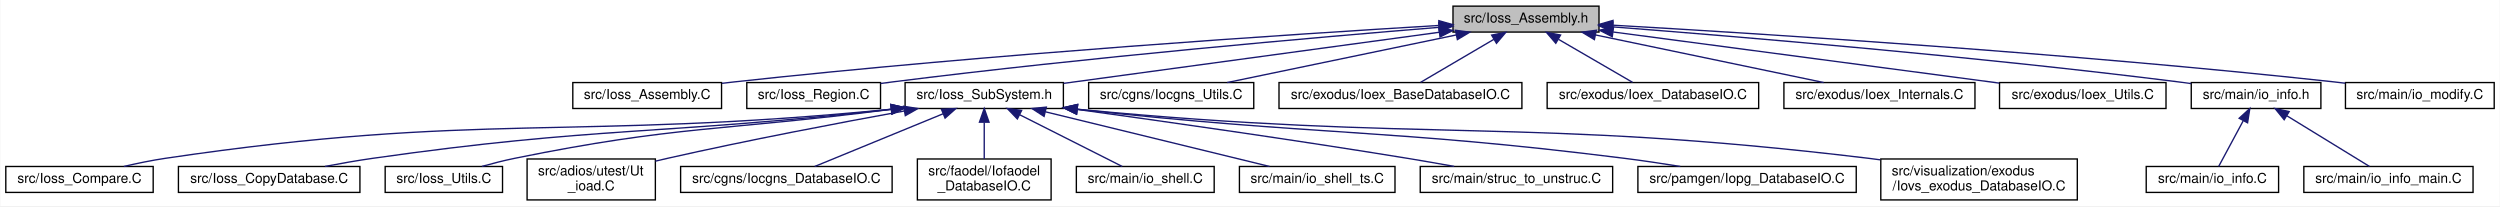
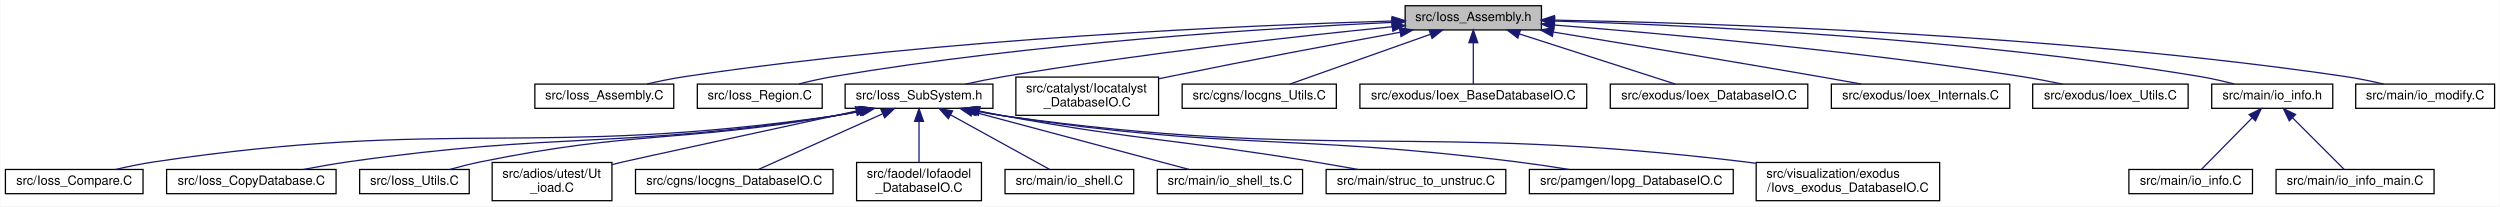
- <svg xmlns="http://www.w3.org/2000/svg" xmlns:xlink="http://www.w3.org/1999/xlink" width="1832pt" height="151pt" viewBox="0.00 0.00 1831.50 151.00">
-   <g id="graph0" class="graph" transform="scale(1 1) rotate(0) translate(4 147)">
-     <polygon fill="white" stroke="transparent" points="-4,4 -4,-147 1827.5,-147 1827.5,4 -4,4" />
+ <svg xmlns="http://www.w3.org/2000/svg" xmlns:xlink="http://www.w3.org/1999/xlink" width="1962pt" height="162pt" viewBox="0.00 0.00 1961.50 162.00">
+   <g id="graph0" class="graph" transform="scale(1 1) rotate(0) translate(4 158)">
+     <polygon fill="white" stroke="transparent" points="-4,4 -4,-158 1957.5,-158 1957.5,4 -4,4" />
    <g id="node1" class="node">
      <g id="a_node1">
        <a xlink:title=" ">
-           <polygon fill="#bfbfbf" stroke="black" points="1060.5,-123.5 1060.5,-142.5 1167.5,-142.5 1167.5,-123.5 1060.5,-123.5" />
-           <text text-anchor="middle" x="1114" y="-130.5" font-family="Helvetica,sans-Serif" font-size="10.00">src/Ioss_Assembly.h</text>
+           <polygon fill="#bfbfbf" stroke="black" points="1098.5,-134.5 1098.5,-153.5 1205.5,-153.5 1205.5,-134.5 1098.5,-134.5" />
+           <text text-anchor="middle" x="1152" y="-141.5" font-family="Helvetica,sans-Serif" font-size="10.00">src/Ioss_Assembly.h</text>
        </a>
      </g>
    </g>
    <g id="node2" class="node">
      <g id="a_node2">
        <a xlink:href="Ioss__Assembly_8C.html" target="_top" xlink:title=" ">
-           <polygon fill="white" stroke="black" points="415.5,-67.5 415.5,-86.5 524.5,-86.5 524.5,-67.5 415.5,-67.5" />
-           <text text-anchor="middle" x="470" y="-74.5" font-family="Helvetica,sans-Serif" font-size="10.00">src/Ioss_Assembly.C</text>
+           <polygon fill="white" stroke="black" points="415.5,-73 415.5,-92 524.5,-92 524.5,-73 415.5,-73" />
+           <text text-anchor="middle" x="470" y="-80" font-family="Helvetica,sans-Serif" font-size="10.00">src/Ioss_Assembly.C</text>
        </a>
      </g>
    </g>
    <g id="edge1" class="edge">
-       <path fill="none" stroke="midnightblue" d="M1050.02,-128.34C943.01,-121.93 721.05,-107.39 534,-87 530.99,-86.67 527.9,-86.31 524.78,-85.93" />
-       <polygon fill="midnightblue" stroke="midnightblue" points="1050.13,-131.86 1060.32,-128.96 1050.55,-124.87 1050.13,-131.86" />
+       <path fill="none" stroke="midnightblue" d="M1088.23,-141.51C975.74,-138.18 734.95,-127.91 534,-98 523.97,-96.51 513.18,-94.3 503.37,-92.06" />
+       <polygon fill="midnightblue" stroke="midnightblue" points="1088.29,-145.01 1098.38,-141.8 1088.49,-138.01 1088.29,-145.01" />
    </g>
    <g id="node3" class="node">
      <g id="a_node3">
        <a xlink:href="Ioss__Region_8C.html" target="_top" xlink:title=" ">
-           <polygon fill="white" stroke="black" points="543,-67.5 543,-86.5 641,-86.5 641,-67.5 543,-67.5" />
-           <text text-anchor="middle" x="592" y="-74.5" font-family="Helvetica,sans-Serif" font-size="10.00">src/Ioss_Region.C</text>
+           <polygon fill="white" stroke="black" points="543,-73 543,-92 641,-92 641,-73 543,-73" />
+           <text text-anchor="middle" x="592" y="-80" font-family="Helvetica,sans-Serif" font-size="10.00">src/Ioss_Region.C</text>
        </a>
      </g>
    </g>
    <g id="edge2" class="edge">
-       <path fill="none" stroke="midnightblue" d="M1050.31,-126.98C960.77,-119.67 792.65,-104.97 650,-87 647.07,-86.63 644.06,-86.23 641.02,-85.81" />
-       <polygon fill="midnightblue" stroke="midnightblue" points="1050.05,-130.48 1060.3,-127.8 1050.62,-123.5 1050.05,-130.48" />
+       <path fill="none" stroke="midnightblue" d="M1088.05,-140.46C992.26,-135.93 806.09,-124.34 650,-98 640.99,-96.48 631.33,-94.29 622.51,-92.07" />
+       <polygon fill="midnightblue" stroke="midnightblue" points="1088.01,-143.96 1098.16,-140.92 1088.33,-136.96 1088.01,-143.96" />
    </g>
    <g id="node4" class="node">
      <g id="a_node4">
        <a xlink:href="Ioss__SubSystem_8h.html" target="_top" xlink:title=" ">
-           <polygon fill="white" stroke="black" points="659,-67.5 659,-86.5 775,-86.5 775,-67.5 659,-67.5" />
-           <text text-anchor="middle" x="717" y="-74.5" font-family="Helvetica,sans-Serif" font-size="10.00">src/Ioss_SubSystem.h</text>
+           <polygon fill="white" stroke="black" points="659,-73 659,-92 775,-92 775,-73 659,-73" />
+           <text text-anchor="middle" x="717" y="-80" font-family="Helvetica,sans-Serif" font-size="10.00">src/Ioss_SubSystem.h</text>
        </a>
      </g>
    </g>
    <g id="edge3" class="edge">
-       <path fill="none" stroke="midnightblue" d="M1050.55,-123.37C974.64,-113.04 848.64,-95.91 775.16,-85.91" />
-       <polygon fill="midnightblue" stroke="midnightblue" points="1050.08,-126.84 1060.46,-124.72 1051.02,-119.9 1050.08,-126.84" />
+       <path fill="none" stroke="midnightblue" d="M1088.42,-137.01C1014.86,-129.66 890.23,-115.95 784,-98 774.03,-96.31 763.29,-94.15 753.39,-92.01" />
+       <polygon fill="midnightblue" stroke="midnightblue" points="1088.16,-140.5 1098.45,-138 1088.85,-133.53 1088.16,-140.5" />
    </g>
    <g id="node16" class="node">
      <g id="a_node16">
-         <a xlink:href="Iocgns__Utils_8C.html" target="_top" xlink:title=" ">
-           <polygon fill="white" stroke="black" points="793.5,-67.5 793.5,-86.5 914.5,-86.5 914.5,-67.5 793.5,-67.5" />
-           <text text-anchor="middle" x="854" y="-74.5" font-family="Helvetica,sans-Serif" font-size="10.00">src/cgns/Iocgns_Utils.C</text>
+         <a xlink:href="Iocatalyst__DatabaseIO_8C.html" target="_top" xlink:title=" ">
+           <polygon fill="white" stroke="black" points="793,-67.5 793,-97.5 905,-97.5 905,-67.5 793,-67.5" />
+           <text text-anchor="start" x="801" y="-85.5" font-family="Helvetica,sans-Serif" font-size="10.00">src/catalyst/Iocatalyst</text>
+           <text text-anchor="middle" x="849" y="-74.5" font-family="Helvetica,sans-Serif" font-size="10.00">_DatabaseIO.C</text>
        </a>
      </g>
    </g>
    <g id="edge15" class="edge">
-       <path fill="none" stroke="midnightblue" d="M1063.01,-121.41C1013.87,-111.2 940.47,-95.96 895.01,-86.52" />
-       <polygon fill="midnightblue" stroke="midnightblue" points="1062.3,-124.84 1072.8,-123.44 1063.72,-117.98 1062.3,-124.84" />
+       <path fill="none" stroke="midnightblue" d="M1094.55,-132.68C1046.28,-123.88 975.52,-110.67 914,-98 911.17,-97.42 908.27,-96.81 905.35,-96.19" />
+       <polygon fill="midnightblue" stroke="midnightblue" points="1094.03,-136.14 1104.5,-134.49 1095.28,-129.26 1094.03,-136.14" />
    </g>
    <g id="node17" class="node">
      <g id="a_node17">
-         <a xlink:href="Ioex__BaseDatabaseIO_8C.html" target="_top" xlink:title=" ">
-           <polygon fill="white" stroke="black" points="933,-67.5 933,-86.5 1111,-86.5 1111,-67.5 933,-67.5" />
-           <text text-anchor="middle" x="1022" y="-74.5" font-family="Helvetica,sans-Serif" font-size="10.00">src/exodus/Ioex_BaseDatabaseIO.C</text>
+         <a xlink:href="Iocgns__Utils_8C.html" target="_top" xlink:title=" ">
+           <polygon fill="white" stroke="black" points="923.5,-73 923.5,-92 1044.5,-92 1044.5,-73 923.5,-73" />
+           <text text-anchor="middle" x="984" y="-80" font-family="Helvetica,sans-Serif" font-size="10.00">src/cgns/Iocgns_Utils.C</text>
        </a>
      </g>
    </g>
    <g id="edge16" class="edge">
-       <path fill="none" stroke="midnightblue" d="M1090.45,-118.18C1073.52,-108.24 1051.22,-95.15 1036.74,-86.65" />
-       <polygon fill="midnightblue" stroke="midnightblue" points="1088.82,-121.28 1099.22,-123.32 1092.37,-115.24 1088.82,-121.28" />
+       <path fill="none" stroke="midnightblue" d="M1118.35,-131.08C1085.7,-119.52 1036.95,-102.25 1008.03,-92.01" />
+       <polygon fill="midnightblue" stroke="midnightblue" points="1117.33,-134.44 1127.93,-134.48 1119.67,-127.84 1117.33,-134.44" />
    </g>
    <g id="node18" class="node">
      <g id="a_node18">
-         <a xlink:href="Ioex__DatabaseIO_8C.html" target="_top" xlink:title=" ">
-           <polygon fill="white" stroke="black" points="1129.5,-67.5 1129.5,-86.5 1284.5,-86.5 1284.5,-67.5 1129.5,-67.5" />
-           <text text-anchor="middle" x="1207" y="-74.5" font-family="Helvetica,sans-Serif" font-size="10.00">src/exodus/Ioex_DatabaseIO.C</text>
+         <a xlink:href="Ioex__BaseDatabaseIO_8C.html" target="_top" xlink:title=" ">
+           <polygon fill="white" stroke="black" points="1063,-73 1063,-92 1241,-92 1241,-73 1063,-73" />
+           <text text-anchor="middle" x="1152" y="-80" font-family="Helvetica,sans-Serif" font-size="10.00">src/exodus/Ioex_BaseDatabaseIO.C</text>
        </a>
      </g>
    </g>
    <g id="edge17" class="edge">
-       <path fill="none" stroke="midnightblue" d="M1137.81,-118.18C1154.92,-108.24 1177.47,-95.15 1192.1,-86.65" />
-       <polygon fill="midnightblue" stroke="midnightblue" points="1135.83,-115.28 1128.94,-123.32 1139.35,-121.33 1135.83,-115.28" />
+       <path fill="none" stroke="midnightblue" d="M1152,-124.32C1152,-113.5 1152,-100.4 1152,-92.01" />
+       <polygon fill="midnightblue" stroke="midnightblue" points="1148.5,-124.48 1152,-134.48 1155.5,-124.48 1148.5,-124.48" />
    </g>
    <g id="node19" class="node">
      <g id="a_node19">
-         <a xlink:href="Ioex__Internals_8C.html" target="_top" xlink:title=" ">
-           <polygon fill="white" stroke="black" points="1303,-67.5 1303,-86.5 1443,-86.5 1443,-67.5 1303,-67.5" />
-           <text text-anchor="middle" x="1373" y="-74.5" font-family="Helvetica,sans-Serif" font-size="10.00">src/exodus/Ioex_Internals.C</text>
+         <a xlink:href="Ioex__DatabaseIO_8C.html" target="_top" xlink:title=" ">
+           <polygon fill="white" stroke="black" points="1259.5,-73 1259.5,-92 1414.5,-92 1414.5,-73 1259.5,-73" />
+           <text text-anchor="middle" x="1337" y="-80" font-family="Helvetica,sans-Serif" font-size="10.00">src/exodus/Ioex_DatabaseIO.C</text>
        </a>
      </g>
    </g>
    <g id="edge18" class="edge">
-       <path fill="none" stroke="midnightblue" d="M1165.1,-121.35C1214.05,-111.14 1286.95,-95.94 1332.15,-86.52" />
-       <polygon fill="midnightblue" stroke="midnightblue" points="1164.11,-117.98 1155.04,-123.44 1165.54,-124.83 1164.11,-117.98" />
+       <path fill="none" stroke="midnightblue" d="M1188.13,-131.38C1224.09,-119.82 1278.42,-102.34 1310.54,-92.01" />
+       <polygon fill="midnightblue" stroke="midnightblue" points="1186.95,-128.08 1178.51,-134.48 1189.1,-134.75 1186.95,-128.08" />
    </g>
    <g id="node20" class="node">
      <g id="a_node20">
-         <a xlink:href="Ioex__Utils_8C.html" target="_top" xlink:title=" ">
-           <polygon fill="white" stroke="black" points="1461,-67.5 1461,-86.5 1583,-86.5 1583,-67.5 1461,-67.5" />
-           <text text-anchor="middle" x="1522" y="-74.5" font-family="Helvetica,sans-Serif" font-size="10.00">src/exodus/Ioex_Utils.C</text>
+         <a xlink:href="Ioex__Internals_8C.html" target="_top" xlink:title=" ">
+           <polygon fill="white" stroke="black" points="1433,-73 1433,-92 1573,-92 1573,-73 1433,-73" />
+           <text text-anchor="middle" x="1503" y="-80" font-family="Helvetica,sans-Serif" font-size="10.00">src/exodus/Ioex_Internals.C</text>
        </a>
      </g>
    </g>
    <g id="edge19" class="edge">
-       <path fill="none" stroke="midnightblue" d="M1177.85,-123.55C1255.22,-113.31 1384.64,-96.18 1460.8,-86.1" />
-       <polygon fill="midnightblue" stroke="midnightblue" points="1177.21,-120.1 1167.76,-124.88 1178.13,-127.04 1177.21,-120.1" />
+       <path fill="none" stroke="midnightblue" d="M1214.69,-132.86C1269.64,-123.91 1351.67,-110.39 1423,-98 1433.85,-96.12 1445.51,-94.03 1456.49,-92.05" />
+       <polygon fill="midnightblue" stroke="midnightblue" points="1214.06,-129.42 1204.75,-134.48 1215.18,-136.32 1214.06,-129.42" />
    </g>
    <g id="node21" class="node">
      <g id="a_node21">
+         <a xlink:href="Ioex__Utils_8C.html" target="_top" xlink:title=" ">
+           <polygon fill="white" stroke="black" points="1591,-73 1591,-92 1713,-92 1713,-73 1591,-73" />
+           <text text-anchor="middle" x="1652" y="-80" font-family="Helvetica,sans-Serif" font-size="10.00">src/exodus/Ioex_Utils.C</text>
+         </a>
+       </g>
+     </g>
+     <g id="edge20" class="edge">
+       <path fill="none" stroke="midnightblue" d="M1215.68,-138.34C1299.85,-131.72 1452.59,-118.12 1582,-98 1592.55,-96.36 1603.91,-94.19 1614.34,-92.02" />
+       <polygon fill="midnightblue" stroke="midnightblue" points="1215.21,-134.86 1205.52,-139.13 1215.76,-141.84 1215.21,-134.86" />
+     </g>
+     <g id="node22" class="node">
+       <g id="a_node22">
        <a xlink:href="io__info_8h.html" target="_top" xlink:title=" ">
-           <polygon fill="white" stroke="black" points="1601.5,-67.5 1601.5,-86.5 1696.5,-86.5 1696.5,-67.5 1601.5,-67.5" />
-           <text text-anchor="middle" x="1649" y="-74.5" font-family="Helvetica,sans-Serif" font-size="10.00">src/main/io_info.h</text>
-         </a>
-       </g>
-     </g>
-     <g id="edge20" class="edge">
-       <path fill="none" stroke="midnightblue" d="M1177.76,-127.28C1269.53,-120.19 1444.08,-105.62 1592,-87 1595.08,-86.61 1598.25,-86.19 1601.45,-85.74" />
-       <polygon fill="midnightblue" stroke="midnightblue" points="1177.23,-123.81 1167.53,-128.06 1177.77,-130.79 1177.23,-123.81" />
-     </g>
-     <g id="node24" class="node">
-       <g id="a_node24">
+           <polygon fill="white" stroke="black" points="1731.5,-73 1731.5,-92 1826.5,-92 1826.5,-73 1731.5,-73" />
+           <text text-anchor="middle" x="1779" y="-80" font-family="Helvetica,sans-Serif" font-size="10.00">src/main/io_info.h</text>
+         </a>
+       </g>
+     </g>
+     <g id="edge21" class="edge">
+       <path fill="none" stroke="midnightblue" d="M1216.01,-141.5C1321.92,-138.21 1540.02,-128.1 1722,-98 1730.97,-96.52 1740.59,-94.31 1749.32,-92.07" />
+       <polygon fill="midnightblue" stroke="midnightblue" points="1215.7,-138 1205.81,-141.8 1215.91,-145 1215.7,-138" />
+     </g>
+     <g id="node25" class="node">
+       <g id="a_node25">
        <a xlink:href="io__modify_8C.html" target="_top" xlink:title=" ">
-           <polygon fill="white" stroke="black" points="1714.5,-67.5 1714.5,-86.5 1823.5,-86.5 1823.5,-67.5 1714.5,-67.5" />
-           <text text-anchor="middle" x="1769" y="-74.5" font-family="Helvetica,sans-Serif" font-size="10.00">src/main/io_modify.C</text>
-         </a>
-       </g>
-     </g>
-     <g id="edge23" class="edge">
-       <path fill="none" stroke="midnightblue" d="M1177.71,-128.54C1286.32,-122.33 1514.18,-107.97 1706,-87 1708.75,-86.7 1711.56,-86.37 1714.39,-86.03" />
-       <polygon fill="midnightblue" stroke="midnightblue" points="1177.36,-125.05 1167.58,-129.12 1177.76,-132.04 1177.36,-125.05" />
+           <polygon fill="white" stroke="black" points="1844.5,-73 1844.5,-92 1953.5,-92 1953.5,-73 1844.5,-73" />
+           <text text-anchor="middle" x="1899" y="-80" font-family="Helvetica,sans-Serif" font-size="10.00">src/main/io_modify.C</text>
+         </a>
+       </g>
+     </g>
+     <g id="edge24" class="edge">
+       <path fill="none" stroke="midnightblue" d="M1215.74,-142.21C1337.11,-139.96 1609.47,-131.3 1836,-98 1845.99,-96.53 1856.75,-94.3 1866.49,-92.03" />
+       <polygon fill="midnightblue" stroke="midnightblue" points="1215.46,-138.72 1205.52,-142.39 1215.58,-145.72 1215.46,-138.72" />
    </g>
    <g id="node5" class="node">
      <g id="a_node5">
        <a xlink:href="Ioss__Compare_8C.html" target="_top" xlink:title=" ">
          <polygon fill="white" stroke="black" points="0,-6 0,-25 108,-25 108,-6 0,-6" />
          <text text-anchor="middle" x="54" y="-13" font-family="Helvetica,sans-Serif" font-size="10.00">src/Ioss_Compare.C</text>
        </a>
      </g>
    </g>
    <g id="edge4" class="edge">
-       <path fill="none" stroke="midnightblue" d="M648.97,-66.97C412.04,-43.79 348.66,-65.26 117,-31 107.01,-29.52 96.25,-27.29 86.51,-25.02" />
-       <polygon fill="midnightblue" stroke="midnightblue" points="648.63,-70.45 658.92,-67.96 649.32,-63.49 648.63,-70.45" />
+       <path fill="none" stroke="midnightblue" d="M672.18,-70.86C664.8,-69.38 657.21,-68.02 650,-67 414.9,-33.8 351.87,-65.74 117,-31 107.01,-29.52 96.25,-27.29 86.51,-25.02" />
+       <polygon fill="midnightblue" stroke="midnightblue" points="671.55,-74.3 682.05,-72.93 672.98,-67.45 671.55,-74.3" />
    </g>
    <g id="node6" class="node">
      <g id="a_node6">
        <a xlink:href="Ioss__CopyDatabase_8C.html" target="_top" xlink:title=" ">
          <polygon fill="white" stroke="black" points="126.5,-6 126.5,-25 259.5,-25 259.5,-6 126.5,-6" />
          <text text-anchor="middle" x="193" y="-13" font-family="Helvetica,sans-Serif" font-size="10.00">src/Ioss_CopyDatabase.C</text>
        </a>
      </g>
    </g>
    <g id="edge5" class="edge">
-       <path fill="none" stroke="midnightblue" d="M648.89,-66.92C479.31,-47.94 434.18,-54.51 269,-31 257.56,-29.37 245.23,-27.2 233.9,-25.04" />
-       <polygon fill="midnightblue" stroke="midnightblue" points="648.58,-70.41 658.91,-68.06 649.37,-63.45 648.58,-70.41" />
+       <path fill="none" stroke="midnightblue" d="M671.17,-70.82C664.1,-69.4 656.87,-68.06 650,-67 481.92,-40.97 437.39,-54.96 269,-31 257.56,-29.37 245.23,-27.2 233.9,-25.04" />
+       <polygon fill="midnightblue" stroke="midnightblue" points="670.83,-74.33 681.33,-72.96 672.26,-67.48 670.83,-74.33" />
    </g>
    <g id="node7" class="node">
      <g id="a_node7">
        <a xlink:href="Ioss__Utils_8C.html" target="_top" xlink:title=" ">
          <polygon fill="white" stroke="black" points="278,-6 278,-25 364,-25 364,-6 278,-6" />
          <text text-anchor="middle" x="321" y="-13" font-family="Helvetica,sans-Serif" font-size="10.00">src/Ioss_Utils.C</text>
        </a>
      </g>
    </g>
    <g id="edge6" class="edge">
-       <path fill="none" stroke="midnightblue" d="M648.66,-66.85C525.16,-50.98 491.45,-55.08 373,-31 365.1,-29.39 356.64,-27.23 348.89,-25.07" />
-       <polygon fill="midnightblue" stroke="midnightblue" points="648.53,-70.36 658.9,-68.18 649.43,-63.42 648.53,-70.36" />
+       <path fill="none" stroke="midnightblue" d="M670.4,-70.89C663.58,-69.49 656.62,-68.14 650,-67 527.67,-45.85 494.66,-55.74 373,-31 365.1,-29.39 356.64,-27.23 348.89,-25.07" />
+       <polygon fill="midnightblue" stroke="midnightblue" points="669.74,-74.33 680.25,-72.97 671.18,-67.48 669.74,-74.33" />
    </g>
    <g id="node8" class="node">
      <g id="a_node8">
        <a xlink:href="Ut__ioad_8C.html" target="_top" xlink:title=" ">
          <polygon fill="white" stroke="black" points="382,-0.5 382,-30.5 476,-30.5 476,-0.5 382,-0.5" />
          <text text-anchor="start" x="390" y="-18.5" font-family="Helvetica,sans-Serif" font-size="10.00">src/adios/utest/Ut</text>
          <text text-anchor="middle" x="429" y="-7.5" font-family="Helvetica,sans-Serif" font-size="10.00">_ioad.C</text>
        </a>
      </g>
    </g>
    <g id="edge7" class="edge">
-       <path fill="none" stroke="midnightblue" d="M658.38,-65.66C611.34,-57.12 543.72,-44.28 485,-31 482.06,-30.34 479.04,-29.63 476,-28.9" />
-       <polygon fill="midnightblue" stroke="midnightblue" points="657.92,-69.14 668.38,-67.47 659.17,-62.25 657.92,-69.14" />
+       <path fill="none" stroke="midnightblue" d="M667.45,-70.77C601.99,-56.58 493.9,-33.12 485,-31 482.07,-30.3 479.06,-29.57 476.02,-28.82" />
+       <polygon fill="midnightblue" stroke="midnightblue" points="667.05,-74.26 677.57,-72.96 668.53,-67.42 667.05,-74.26" />
    </g>
    <g id="node9" class="node">
      <g id="a_node9">
        <a xlink:href="Iocgns__DatabaseIO_8C.html" target="_top" xlink:title=" ">
          <polygon fill="white" stroke="black" points="494.5,-6 494.5,-25 649.5,-25 649.5,-6 494.5,-6" />
          <text text-anchor="middle" x="572" y="-13" font-family="Helvetica,sans-Serif" font-size="10.00">src/cgns/Iocgns_DatabaseIO.C</text>
        </a>
      </g>
    </g>
    <g id="edge8" class="edge">
-       <path fill="none" stroke="midnightblue" d="M686.86,-63.63C658.69,-52.07 617.38,-35.12 592.74,-25.01" />
-       <polygon fill="midnightblue" stroke="midnightblue" points="685.64,-66.92 696.23,-67.48 688.3,-60.44 685.64,-66.92" />
+       <path fill="none" stroke="midnightblue" d="M688.25,-68.61C659.53,-55.74 616.18,-36.31 591.33,-25.17" />
+       <polygon fill="midnightblue" stroke="midnightblue" points="687.19,-71.97 697.75,-72.87 690.05,-65.58 687.19,-71.97" />
    </g>
    <g id="node10" class="node">
      <g id="a_node10">
        <a xlink:href="Iofaodel__DatabaseIO_8C.html" target="_top" xlink:title=" ">
          <polygon fill="white" stroke="black" points="668,-0.5 668,-30.5 766,-30.5 766,-0.5 668,-0.5" />
          <text text-anchor="start" x="676" y="-18.5" font-family="Helvetica,sans-Serif" font-size="10.00">src/faodel/Iofaodel</text>
          <text text-anchor="middle" x="717" y="-7.5" font-family="Helvetica,sans-Serif" font-size="10.00">_DatabaseIO.C</text>
        </a>
      </g>
    </g>
    <g id="edge9" class="edge">
-       <path fill="none" stroke="midnightblue" d="M717,-57.23C717,-48.59 717,-38.5 717,-30.52" />
-       <polygon fill="midnightblue" stroke="midnightblue" points="713.5,-57.48 717,-67.48 720.5,-57.48 713.5,-57.48" />
+       <path fill="none" stroke="midnightblue" d="M717,-62.41C717,-52.22 717,-39.9 717,-30.59" />
+       <polygon fill="midnightblue" stroke="midnightblue" points="713.5,-62.73 717,-72.73 720.5,-62.73 713.5,-62.73" />
    </g>
    <g id="node11" class="node">
      <g id="a_node11">
        <a xlink:href="io__shell_8C.html" target="_top" xlink:title=" ">
          <polygon fill="white" stroke="black" points="784.5,-6 784.5,-25 885.5,-25 885.5,-6 784.5,-6" />
          <text text-anchor="middle" x="835" y="-13" font-family="Helvetica,sans-Serif" font-size="10.00">src/main/io_shell.C</text>
        </a>
      </g>
    </g>
    <g id="edge10" class="edge">
-       <path fill="none" stroke="midnightblue" d="M743.05,-62.87C765.92,-51.33 798.51,-34.9 818.12,-25.01" />
-       <polygon fill="midnightblue" stroke="midnightblue" points="741.26,-59.85 733.91,-67.48 744.41,-66.1 741.26,-59.85" />
+       <path fill="none" stroke="midnightblue" d="M741.89,-67.79C765.28,-54.9 799.56,-36.02 819.34,-25.13" />
+       <polygon fill="midnightblue" stroke="midnightblue" points="739.98,-64.84 732.91,-72.73 743.36,-70.97 739.98,-64.84" />
    </g>
    <g id="node12" class="node">
      <g id="a_node12">
        <a xlink:href="io__shell__ts_8C.html" target="_top" xlink:title=" ">
          <polygon fill="white" stroke="black" points="904,-6 904,-25 1018,-25 1018,-6 904,-6" />
          <text text-anchor="middle" x="961" y="-13" font-family="Helvetica,sans-Serif" font-size="10.00">src/main/io_shell_ts.C</text>
        </a>
      </g>
    </g>
    <g id="edge11" class="edge">
-       <path fill="none" stroke="midnightblue" d="M761.94,-65.04C809.31,-53.49 882.92,-35.54 926.11,-25.01" />
-       <polygon fill="midnightblue" stroke="midnightblue" points="760.85,-61.71 751.96,-67.48 762.5,-68.51 760.85,-61.71" />
+       <path fill="none" stroke="midnightblue" d="M758.96,-70.32C807.13,-57.49 885.13,-36.71 928.78,-25.08" />
+       <polygon fill="midnightblue" stroke="midnightblue" points="757.91,-66.98 749.15,-72.94 759.71,-73.74 757.91,-66.98" />
    </g>
    <g id="node13" class="node">
      <g id="a_node13">
        <a xlink:href="struc__to__unstruc_8C.html" target="_top" xlink:title=" ">
          <polygon fill="white" stroke="black" points="1036.5,-6 1036.5,-25 1177.5,-25 1177.5,-6 1036.5,-6" />
          <text text-anchor="middle" x="1107" y="-13" font-family="Helvetica,sans-Serif" font-size="10.00">src/main/struc_to_unstruc.C</text>
        </a>
      </g>
    </g>
    <g id="edge12" class="edge">
-       <path fill="none" stroke="midnightblue" d="M785.27,-66.79C848.16,-58.14 944,-44.54 1027,-31 1038.14,-29.18 1050.14,-27.08 1061.36,-25.06" />
-       <polygon fill="midnightblue" stroke="midnightblue" points="784.52,-63.36 775.09,-68.19 785.47,-70.3 784.52,-63.36" />
+       <path fill="none" stroke="midnightblue" d="M764.57,-70.8C771.09,-69.45 777.7,-68.15 784,-67 891.41,-47.44 919.27,-48.74 1027,-31 1038.14,-29.17 1050.13,-27.06 1061.35,-25.04" />
+       <polygon fill="midnightblue" stroke="midnightblue" points="763.54,-67.44 754.47,-72.93 764.98,-74.29 763.54,-67.44" />
    </g>
    <g id="node14" class="node">
      <g id="a_node14">
        <a xlink:href="Iopg__DatabaseIO_8C.html" target="_top" xlink:title=" ">
          <polygon fill="white" stroke="black" points="1196,-6 1196,-25 1356,-25 1356,-6 1196,-6" />
          <text text-anchor="middle" x="1276" y="-13" font-family="Helvetica,sans-Serif" font-size="10.00">src/pamgen/Iopg_DatabaseIO.C</text>
        </a>
      </g>
    </g>
    <g id="edge13" class="edge">
-       <path fill="none" stroke="midnightblue" d="M785.09,-66.93C963.97,-47.27 1011.22,-52.88 1186,-31 1199.35,-29.33 1213.75,-27.17 1227.04,-25.03" />
-       <polygon fill="midnightblue" stroke="midnightblue" points="784.64,-63.46 775.09,-68.04 785.41,-70.41 784.64,-63.46" />
+       <path fill="none" stroke="midnightblue" d="M762.83,-70.79C769.89,-69.37 777.12,-68.05 784,-67 961.33,-39.98 1008.01,-53.28 1186,-31 1199.35,-29.33 1213.75,-27.17 1227.04,-25.03" />
+       <polygon fill="midnightblue" stroke="midnightblue" points="761.73,-67.45 752.66,-72.93 763.17,-74.3 761.73,-67.45" />
    </g>
    <g id="node15" class="node">
      <g id="a_node15">
        <a xlink:href="Iovs__exodus__DatabaseIO_8C.html" target="_top" xlink:title=" ">
          <polygon fill="white" stroke="black" points="1374,-0.5 1374,-30.5 1518,-30.5 1518,-0.5 1374,-0.5" />
          <text text-anchor="start" x="1382" y="-18.5" font-family="Helvetica,sans-Serif" font-size="10.00">src/visualization/exodus</text>
          <text text-anchor="middle" x="1446" y="-7.5" font-family="Helvetica,sans-Serif" font-size="10.00">/Iovs_exodus_DatabaseIO.C</text>
        </a>
      </g>
    </g>
    <g id="edge14" class="edge">
-       <path fill="none" stroke="midnightblue" d="M785.13,-66.97C1043.21,-42.26 1111.39,-61.45 1365,-31 1367.84,-30.66 1370.72,-30.28 1373.64,-29.88" />
-       <polygon fill="midnightblue" stroke="midnightblue" points="784.69,-63.49 775.08,-67.94 785.37,-70.46 784.69,-63.49" />
-     </g>
-     <g id="node22" class="node">
-       <g id="a_node22">
-         <a xlink:href="io__info_8C.html" target="_top" xlink:title=" ">
-           <polygon fill="white" stroke="black" points="1568.5,-6 1568.5,-25 1665.5,-25 1665.5,-6 1568.5,-6" />
-           <text text-anchor="middle" x="1617" y="-13" font-family="Helvetica,sans-Serif" font-size="10.00">src/main/io_info.C</text>
-         </a>
-       </g>
-     </g>
-     <g id="edge21" class="edge">
-       <path fill="none" stroke="midnightblue" d="M1639.5,-58.33C1633.58,-47.33 1626.23,-33.66 1621.58,-25.01" />
-       <polygon fill="midnightblue" stroke="midnightblue" points="1636.6,-60.33 1644.42,-67.48 1642.76,-57.01 1636.6,-60.33" />
+       <path fill="none" stroke="midnightblue" d="M761.57,-70.87C769.02,-69.38 776.71,-68.01 784,-67 1040.28,-31.54 1108.13,-61.85 1365,-31 1367.84,-30.66 1370.72,-30.28 1373.64,-29.88" />
+       <polygon fill="midnightblue" stroke="midnightblue" points="760.66,-67.49 751.6,-72.97 762.1,-74.34 760.66,-67.49" />
    </g>
    <g id="node23" class="node">
      <g id="a_node23">
+         <a xlink:href="io__info_8C.html" target="_top" xlink:title=" ">
+           <polygon fill="white" stroke="black" points="1666.5,-6 1666.5,-25 1763.5,-25 1763.5,-6 1666.5,-6" />
+           <text text-anchor="middle" x="1715" y="-13" font-family="Helvetica,sans-Serif" font-size="10.00">src/main/io_info.C</text>
+         </a>
+       </g>
+     </g>
+     <g id="edge22" class="edge">
+       <path fill="none" stroke="midnightblue" d="M1763.24,-65.5C1750.69,-52.75 1733.6,-35.39 1723.49,-25.13" />
+       <polygon fill="midnightblue" stroke="midnightblue" points="1760.86,-68.06 1770.37,-72.73 1765.85,-63.15 1760.86,-68.06" />
+     </g>
+     <g id="node24" class="node">
+       <g id="a_node24">
        <a xlink:href="io__info__main_8C.html" target="_top" xlink:title=" ">
-           <polygon fill="white" stroke="black" points="1684,-6 1684,-25 1808,-25 1808,-6 1684,-6" />
-           <text text-anchor="middle" x="1746" y="-13" font-family="Helvetica,sans-Serif" font-size="10.00">src/main/io_info_main.C</text>
-         </a>
-       </g>
-     </g>
-     <g id="edge22" class="edge">
-       <path fill="none" stroke="midnightblue" d="M1671.43,-62.24C1690.16,-50.75 1716.29,-34.72 1732.13,-25.01" />
-       <polygon fill="midnightblue" stroke="midnightblue" points="1669.59,-59.26 1662.9,-67.48 1673.25,-65.23 1669.59,-59.26" />
+           <polygon fill="white" stroke="black" points="1782,-6 1782,-25 1906,-25 1906,-6 1782,-6" />
+           <text text-anchor="middle" x="1844" y="-13" font-family="Helvetica,sans-Serif" font-size="10.00">src/main/io_info_main.C</text>
+         </a>
+       </g>
+     </g>
+     <g id="edge23" class="edge">
+       <path fill="none" stroke="midnightblue" d="M1795,-65.5C1807.75,-52.75 1825.11,-35.39 1835.37,-25.13" />
+       <polygon fill="midnightblue" stroke="midnightblue" points="1792.36,-63.19 1787.77,-72.73 1797.31,-68.14 1792.36,-63.19" />
    </g>
  </g>
</svg>
